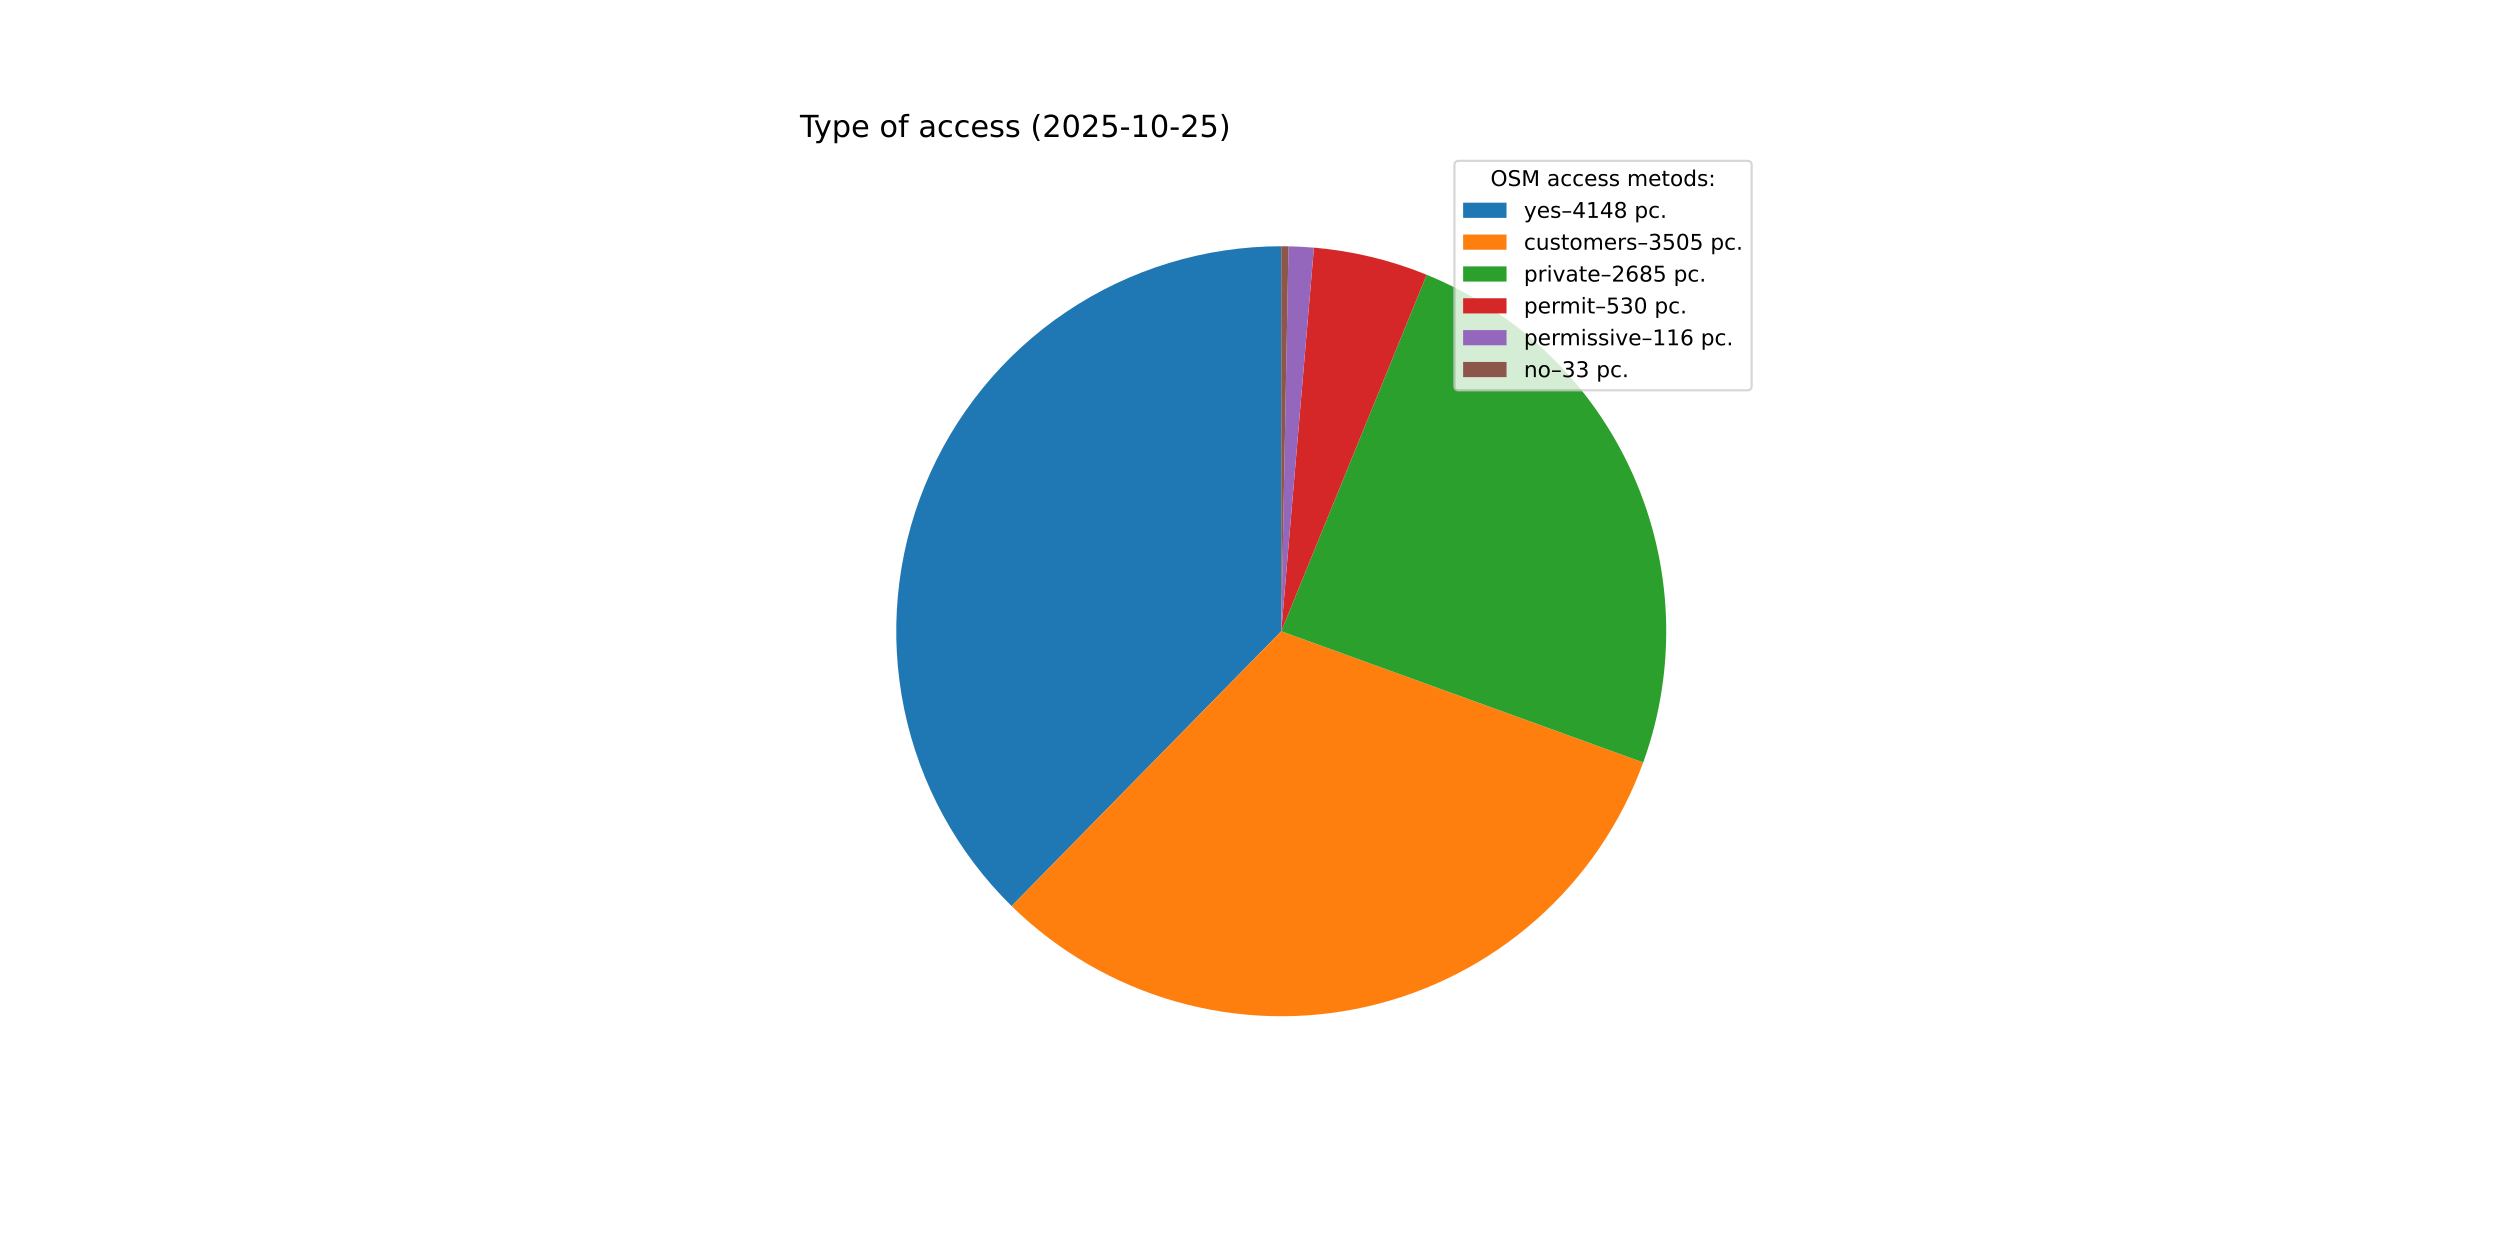
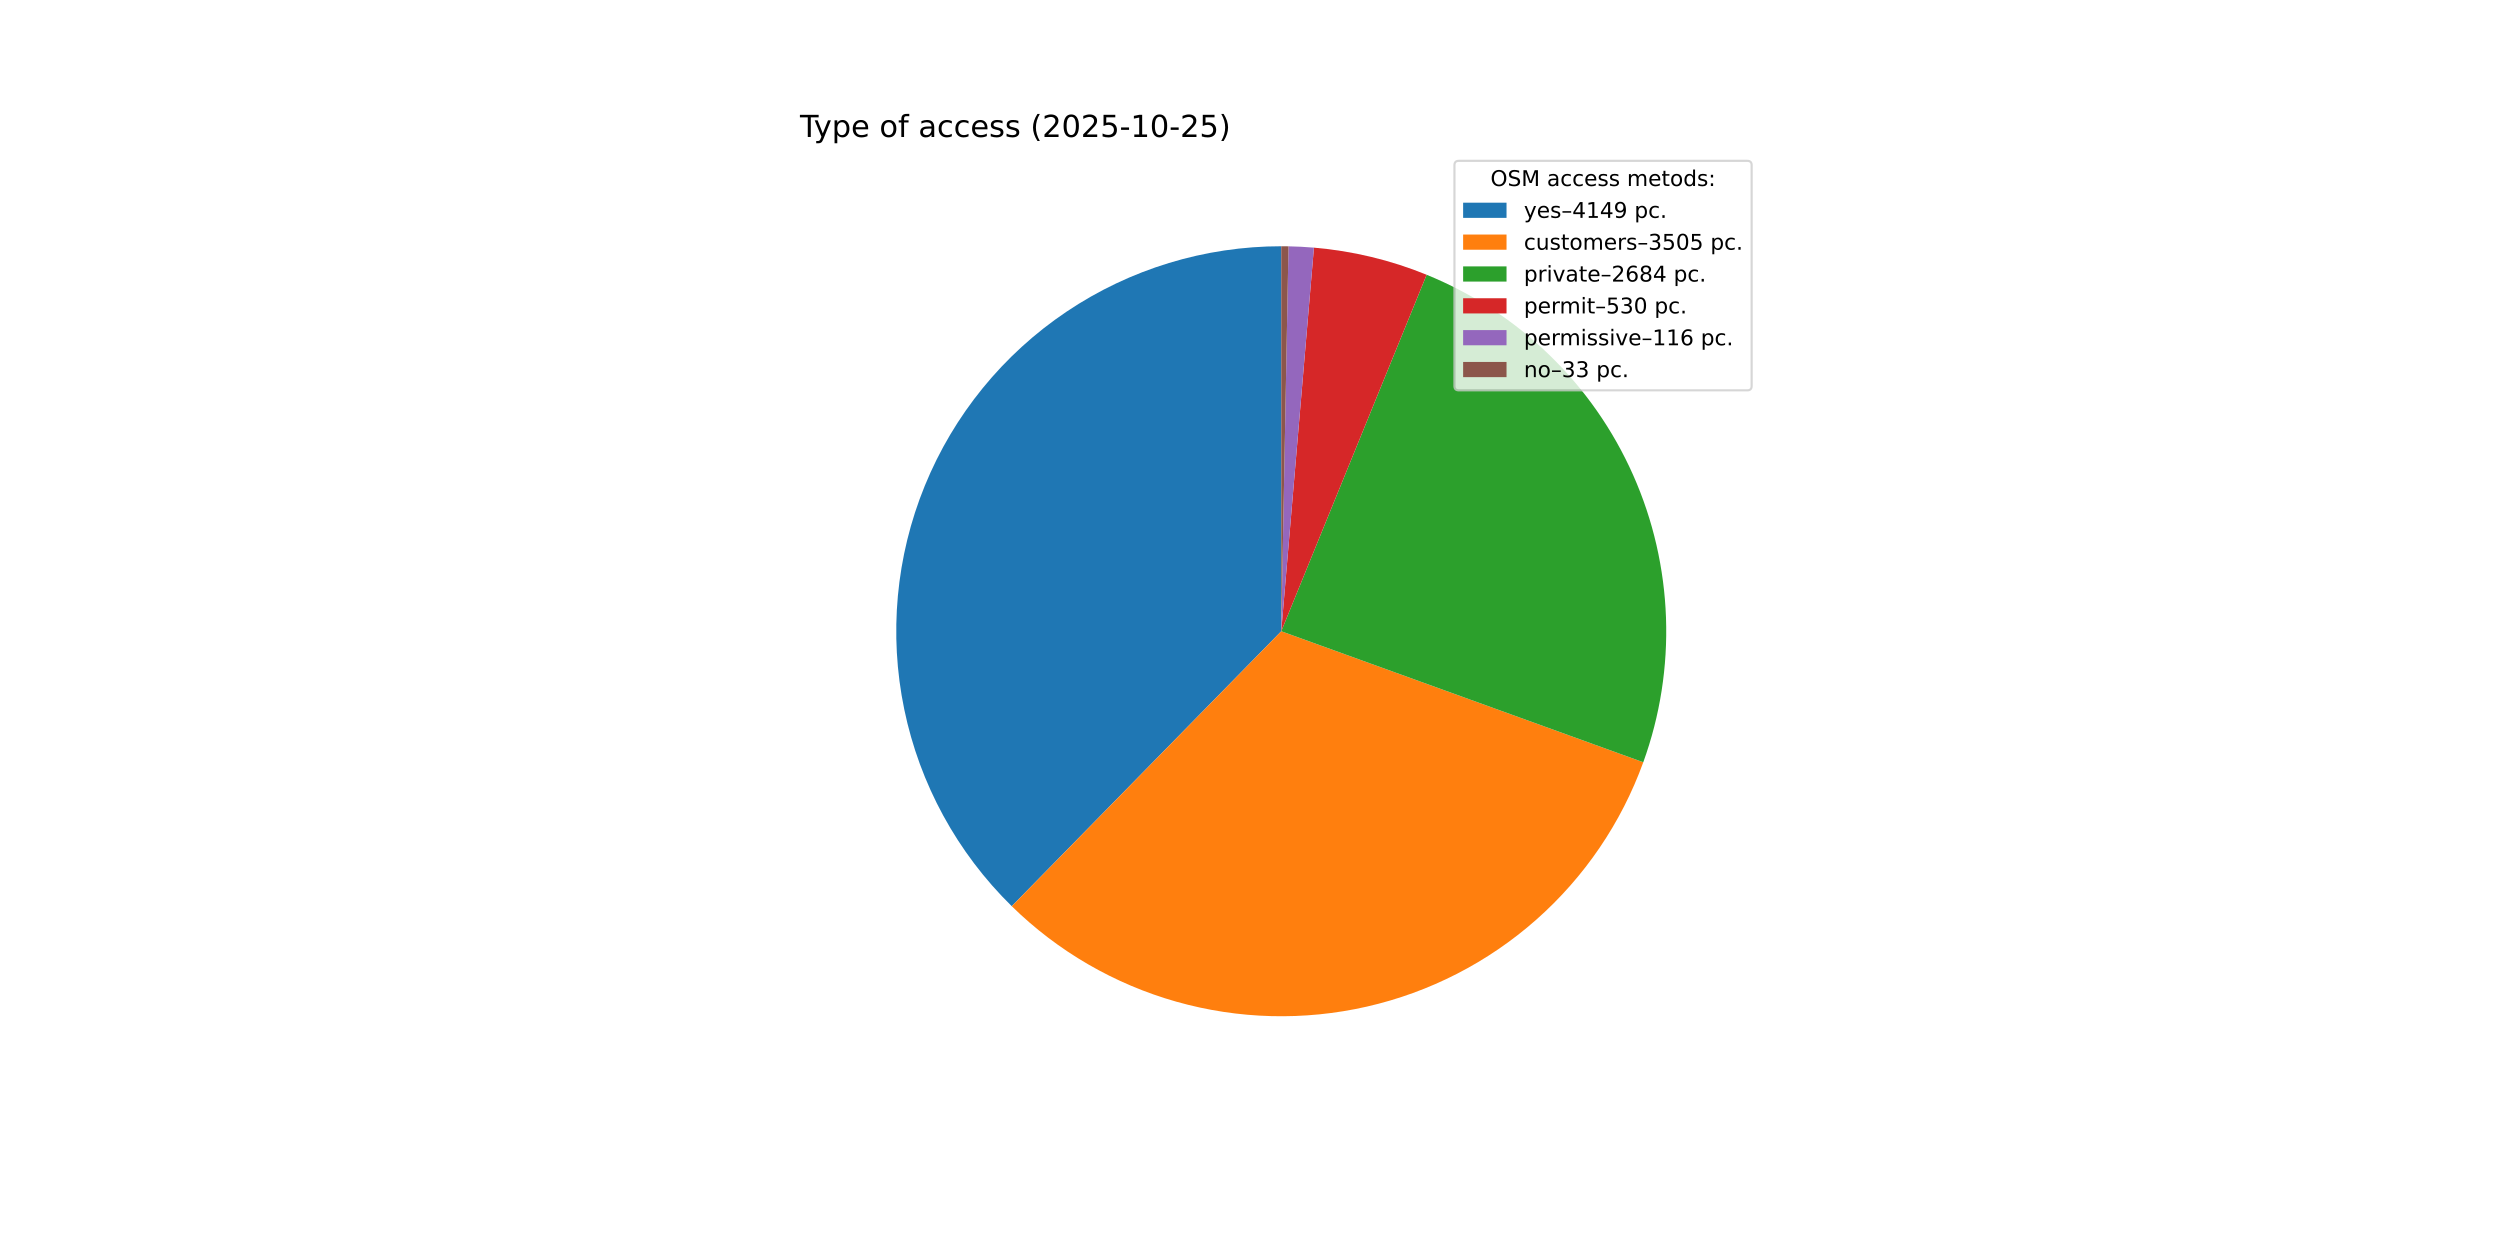
<svg xmlns="http://www.w3.org/2000/svg" xmlns:xlink="http://www.w3.org/1999/xlink" width="1152pt" height="576pt" viewBox="0 0 1152 576" version="1.1">
  <defs>
    <style type="text/css">*{stroke-linejoin: round; stroke-linecap: butt}</style>
  </defs>
  <g id="figure_1">
    <g id="patch_1">
      <path d="M 0 576  L 1152 576  L 1152 0  L 0 0  z " style="fill: #ffffff" />
    </g>
    <g id="axes_1">
      <g id="patch_2">
-         <path d="M 590.4 113.472  C 555.173 113.472 520.732 123.964 491.488 143.605  C 462.244 163.245 439.503 191.158 426.176 223.767  C 412.85 256.376 409.533 292.227 416.651 326.727  C 423.769 361.227 441.004 392.838 466.149 417.51  L 590.4 290.88  z " style="fill: #1f77b4" />
+         <path d="M 590.4 113.472  C 555.164 113.472 520.715 123.969 491.467 143.619  C 462.219 163.268 439.478 191.193 426.157 223.814  C 412.837 256.434 409.532 292.296 416.667 326.801  C 423.801 361.307 441.056 392.917 466.221 417.581  L 590.4 290.88  z " style="fill: #1f77b4" />
      </g>
      <g id="patch_3">
-         <path d="M 466.149 417.51  C 487.352 438.315 513.445 453.465 542.025 461.565  C 570.605 469.665 600.766 470.459 629.733 463.873  C 658.699 457.287 685.552 443.53 707.82 423.869  C 730.088 404.208 747.065 379.265 757.189 351.338  L 590.4 290.88  z " style="fill: #ff7f0e" />
+         <path d="M 466.221 417.581  C 487.436 438.374 513.537 453.509 542.122 461.593  C 570.706 469.676 600.869 470.453 629.831 463.85  C 658.794 457.248 685.639 443.476 707.896 423.802  C 730.153 404.128 747.116 379.176 757.223 351.243  L 590.4 290.88  z " style="fill: #ff7f0e" />
      </g>
      <g id="patch_4">
-         <path d="M 757.189 351.338  C 772.804 308.258 771.138 260.76 752.541 218.88  C 733.944 177.001 699.826 143.913 657.396 126.609  L 590.4 290.88  z " style="fill: #2ca02c" />
+         <path d="M 757.223 351.243  C 772.808 308.17 771.122 260.692 752.52 218.834  C 733.919 176.976 699.81 143.906 657.396 126.609  L 590.4 290.88  z " style="fill: #2ca02c" />
      </g>
      <g id="patch_5">
        <path d="M 657.396 126.609  C 649.117 123.232 640.594 120.486 631.9 118.394  C 623.206 116.303 614.367 114.871 605.458 114.112  L 590.4 290.88  z " style="fill: #d62728" />
      </g>
      <g id="patch_6">
        <path d="M 605.458 114.112  C 603.508 113.946 601.557 113.812 599.603 113.711  C 597.65 113.609 595.695 113.54 593.739 113.503  L 590.4 290.88  z " style="fill: #9467bd" />
      </g>
      <g id="patch_7">
        <path d="M 593.739 113.503  C 593.182 113.493 592.626 113.485 592.069 113.48  C 591.513 113.475 590.957 113.472 590.4 113.472  L 590.4 290.88  z " style="fill: #8c564b" />
      </g>
      <g id="matplotlib.axis_1" />
      <g id="matplotlib.axis_2" />
      <g id="text_1">
        <g transform="translate(368.64 63.12) scale(0.14 -0.14)">
          <defs>
            <path id="DejaVuSans-54" d="M -19 4666  L 3928 4666  L 3928 4134  L 2272 4134  L 2272 0  L 1638 0  L 1638 4134  L -19 4134  L -19 4666  z " transform="scale(0.015625)" />
            <path id="DejaVuSans-79" d="M 2059 -325  Q 1816 -950 1584 -1140  Q 1353 -1331 966 -1331  L 506 -1331  L 506 -850  L 844 -850  Q 1081 -850 1212 -737  Q 1344 -625 1503 -206  L 1606 56  L 191 3500  L 800 3500  L 1894 763  L 2988 3500  L 3597 3500  L 2059 -325  z " transform="scale(0.015625)" />
            <path id="DejaVuSans-70" d="M 1159 525  L 1159 -1331  L 581 -1331  L 581 3500  L 1159 3500  L 1159 2969  Q 1341 3281 1617 3432  Q 1894 3584 2278 3584  Q 2916 3584 3314 3078  Q 3713 2572 3713 1747  Q 3713 922 3314 415  Q 2916 -91 2278 -91  Q 1894 -91 1617 61  Q 1341 213 1159 525  z M 3116 1747  Q 3116 2381 2855 2742  Q 2594 3103 2138 3103  Q 1681 3103 1420 2742  Q 1159 2381 1159 1747  Q 1159 1113 1420 752  Q 1681 391 2138 391  Q 2594 391 2855 752  Q 3116 1113 3116 1747  z " transform="scale(0.015625)" />
            <path id="DejaVuSans-65" d="M 3597 1894  L 3597 1613  L 953 1613  Q 991 1019 1311 708  Q 1631 397 2203 397  Q 2534 397 2845 478  Q 3156 559 3463 722  L 3463 178  Q 3153 47 2828 -22  Q 2503 -91 2169 -91  Q 1331 -91 842 396  Q 353 884 353 1716  Q 353 2575 817 3079  Q 1281 3584 2069 3584  Q 2775 3584 3186 3129  Q 3597 2675 3597 1894  z M 3022 2063  Q 3016 2534 2758 2815  Q 2500 3097 2075 3097  Q 1594 3097 1305 2825  Q 1016 2553 972 2059  L 3022 2063  z " transform="scale(0.015625)" />
            <path id="DejaVuSans-20" transform="scale(0.015625)" />
            <path id="DejaVuSans-6f" d="M 1959 3097  Q 1497 3097 1228 2736  Q 959 2375 959 1747  Q 959 1119 1226 758  Q 1494 397 1959 397  Q 2419 397 2687 759  Q 2956 1122 2956 1747  Q 2956 2369 2687 2733  Q 2419 3097 1959 3097  z M 1959 3584  Q 2709 3584 3137 3096  Q 3566 2609 3566 1747  Q 3566 888 3137 398  Q 2709 -91 1959 -91  Q 1206 -91 779 398  Q 353 888 353 1747  Q 353 2609 779 3096  Q 1206 3584 1959 3584  z " transform="scale(0.015625)" />
            <path id="DejaVuSans-66" d="M 2375 4863  L 2375 4384  L 1825 4384  Q 1516 4384 1395 4259  Q 1275 4134 1275 3809  L 1275 3500  L 2222 3500  L 2222 3053  L 1275 3053  L 1275 0  L 697 0  L 697 3053  L 147 3053  L 147 3500  L 697 3500  L 697 3744  Q 697 4328 969 4595  Q 1241 4863 1831 4863  L 2375 4863  z " transform="scale(0.015625)" />
            <path id="DejaVuSans-61" d="M 2194 1759  Q 1497 1759 1228 1600  Q 959 1441 959 1056  Q 959 750 1161 570  Q 1363 391 1709 391  Q 2188 391 2477 730  Q 2766 1069 2766 1631  L 2766 1759  L 2194 1759  z M 3341 1997  L 3341 0  L 2766 0  L 2766 531  Q 2569 213 2275 61  Q 1981 -91 1556 -91  Q 1019 -91 701 211  Q 384 513 384 1019  Q 384 1609 779 1909  Q 1175 2209 1959 2209  L 2766 2209  L 2766 2266  Q 2766 2663 2505 2880  Q 2244 3097 1772 3097  Q 1472 3097 1187 3025  Q 903 2953 641 2809  L 641 3341  Q 956 3463 1253 3523  Q 1550 3584 1831 3584  Q 2591 3584 2966 3190  Q 3341 2797 3341 1997  z " transform="scale(0.015625)" />
            <path id="DejaVuSans-63" d="M 3122 3366  L 3122 2828  Q 2878 2963 2633 3030  Q 2388 3097 2138 3097  Q 1578 3097 1268 2742  Q 959 2388 959 1747  Q 959 1106 1268 751  Q 1578 397 2138 397  Q 2388 397 2633 464  Q 2878 531 3122 666  L 3122 134  Q 2881 22 2623 -34  Q 2366 -91 2075 -91  Q 1284 -91 818 406  Q 353 903 353 1747  Q 353 2603 823 3093  Q 1294 3584 2113 3584  Q 2378 3584 2631 3529  Q 2884 3475 3122 3366  z " transform="scale(0.015625)" />
            <path id="DejaVuSans-73" d="M 2834 3397  L 2834 2853  Q 2591 2978 2328 3040  Q 2066 3103 1784 3103  Q 1356 3103 1142 2972  Q 928 2841 928 2578  Q 928 2378 1081 2264  Q 1234 2150 1697 2047  L 1894 2003  Q 2506 1872 2764 1633  Q 3022 1394 3022 966  Q 3022 478 2636 193  Q 2250 -91 1575 -91  Q 1294 -91 989 -36  Q 684 19 347 128  L 347 722  Q 666 556 975 473  Q 1284 391 1588 391  Q 1994 391 2212 530  Q 2431 669 2431 922  Q 2431 1156 2273 1281  Q 2116 1406 1581 1522  L 1381 1569  Q 847 1681 609 1914  Q 372 2147 372 2553  Q 372 3047 722 3315  Q 1072 3584 1716 3584  Q 2034 3584 2315 3537  Q 2597 3491 2834 3397  z " transform="scale(0.015625)" />
            <path id="DejaVuSans-28" d="M 1984 4856  Q 1566 4138 1362 3434  Q 1159 2731 1159 2009  Q 1159 1288 1364 580  Q 1569 -128 1984 -844  L 1484 -844  Q 1016 -109 783 600  Q 550 1309 550 2009  Q 550 2706 781 3412  Q 1013 4119 1484 4856  L 1984 4856  z " transform="scale(0.015625)" />
            <path id="DejaVuSans-32" d="M 1228 531  L 3431 531  L 3431 0  L 469 0  L 469 531  Q 828 903 1448 1529  Q 2069 2156 2228 2338  Q 2531 2678 2651 2914  Q 2772 3150 2772 3378  Q 2772 3750 2511 3984  Q 2250 4219 1831 4219  Q 1534 4219 1204 4116  Q 875 4013 500 3803  L 500 4441  Q 881 4594 1212 4672  Q 1544 4750 1819 4750  Q 2544 4750 2975 4387  Q 3406 4025 3406 3419  Q 3406 3131 3298 2873  Q 3191 2616 2906 2266  Q 2828 2175 2409 1742  Q 1991 1309 1228 531  z " transform="scale(0.015625)" />
            <path id="DejaVuSans-30" d="M 2034 4250  Q 1547 4250 1301 3770  Q 1056 3291 1056 2328  Q 1056 1369 1301 889  Q 1547 409 2034 409  Q 2525 409 2770 889  Q 3016 1369 3016 2328  Q 3016 3291 2770 3770  Q 2525 4250 2034 4250  z M 2034 4750  Q 2819 4750 3233 4129  Q 3647 3509 3647 2328  Q 3647 1150 3233 529  Q 2819 -91 2034 -91  Q 1250 -91 836 529  Q 422 1150 422 2328  Q 422 3509 836 4129  Q 1250 4750 2034 4750  z " transform="scale(0.015625)" />
            <path id="DejaVuSans-35" d="M 691 4666  L 3169 4666  L 3169 4134  L 1269 4134  L 1269 2991  Q 1406 3038 1543 3061  Q 1681 3084 1819 3084  Q 2600 3084 3056 2656  Q 3513 2228 3513 1497  Q 3513 744 3044 326  Q 2575 -91 1722 -91  Q 1428 -91 1123 -41  Q 819 9 494 109  L 494 744  Q 775 591 1075 516  Q 1375 441 1709 441  Q 2250 441 2565 725  Q 2881 1009 2881 1497  Q 2881 1984 2565 2268  Q 2250 2553 1709 2553  Q 1456 2553 1204 2497  Q 953 2441 691 2322  L 691 4666  z " transform="scale(0.015625)" />
            <path id="DejaVuSans-2d" d="M 313 2009  L 1997 2009  L 1997 1497  L 313 1497  L 313 2009  z " transform="scale(0.015625)" />
            <path id="DejaVuSans-31" d="M 794 531  L 1825 531  L 1825 4091  L 703 3866  L 703 4441  L 1819 4666  L 2450 4666  L 2450 531  L 3481 531  L 3481 0  L 794 0  L 794 531  z " transform="scale(0.015625)" />
            <path id="DejaVuSans-29" d="M 513 4856  L 1013 4856  Q 1481 4119 1714 3412  Q 1947 2706 1947 2009  Q 1947 1309 1714 600  Q 1481 -109 1013 -844  L 513 -844  Q 928 -128 1133 580  Q 1338 1288 1338 2009  Q 1338 2731 1133 3434  Q 928 4138 513 4856  z " transform="scale(0.015625)" />
          </defs>
          <use xlink:href="#DejaVuSans-54" />
          <use xlink:href="#DejaVuSans-79" x="45.459" />
          <use xlink:href="#DejaVuSans-70" x="104.639" />
          <use xlink:href="#DejaVuSans-65" x="168.115" />
          <use xlink:href="#DejaVuSans-20" x="229.639" />
          <use xlink:href="#DejaVuSans-6f" x="261.426" />
          <use xlink:href="#DejaVuSans-66" x="322.607" />
          <use xlink:href="#DejaVuSans-20" x="357.812" />
          <use xlink:href="#DejaVuSans-61" x="389.6" />
          <use xlink:href="#DejaVuSans-63" x="450.879" />
          <use xlink:href="#DejaVuSans-63" x="505.859" />
          <use xlink:href="#DejaVuSans-65" x="560.84" />
          <use xlink:href="#DejaVuSans-73" x="622.363" />
          <use xlink:href="#DejaVuSans-73" x="674.463" />
          <use xlink:href="#DejaVuSans-20" x="726.562" />
          <use xlink:href="#DejaVuSans-28" x="758.35" />
          <use xlink:href="#DejaVuSans-32" x="797.363" />
          <use xlink:href="#DejaVuSans-30" x="860.986" />
          <use xlink:href="#DejaVuSans-32" x="924.609" />
          <use xlink:href="#DejaVuSans-35" x="988.232" />
          <use xlink:href="#DejaVuSans-2d" x="1051.855" />
          <use xlink:href="#DejaVuSans-31" x="1087.939" />
          <use xlink:href="#DejaVuSans-30" x="1151.562" />
          <use xlink:href="#DejaVuSans-2d" x="1215.186" />
          <use xlink:href="#DejaVuSans-32" x="1251.27" />
          <use xlink:href="#DejaVuSans-35" x="1314.893" />
          <use xlink:href="#DejaVuSans-29" x="1378.516" />
        </g>
      </g>
      <g id="legend_1">
        <g id="patch_8">
          <path d="M 672.208 179.867  L 805.16 179.867  Q 807.16 179.867 807.16 177.867  L 807.16 76.12  Q 807.16 74.12 805.16 74.12  L 672.208 74.12  Q 670.208 74.12 670.208 76.12  L 670.208 177.867  Q 670.208 179.867 672.208 179.867  z " style="fill: #ffffff; opacity: 0.8; stroke: #cccccc; stroke-linejoin: miter" />
        </g>
        <g id="text_2">
          <g transform="translate(686.8038 85.71844) scale(0.1 -0.1)">
            <defs>
              <path id="DejaVuSans-4f" d="M 2522 4238  Q 1834 4238 1429 3725  Q 1025 3213 1025 2328  Q 1025 1447 1429 934  Q 1834 422 2522 422  Q 3209 422 3611 934  Q 4013 1447 4013 2328  Q 4013 3213 3611 3725  Q 3209 4238 2522 4238  z M 2522 4750  Q 3503 4750 4090 4092  Q 4678 3434 4678 2328  Q 4678 1225 4090 567  Q 3503 -91 2522 -91  Q 1538 -91 948 565  Q 359 1222 359 2328  Q 359 3434 948 4092  Q 1538 4750 2522 4750  z " transform="scale(0.015625)" />
              <path id="DejaVuSans-53" d="M 3425 4513  L 3425 3897  Q 3066 4069 2747 4153  Q 2428 4238 2131 4238  Q 1616 4238 1336 4038  Q 1056 3838 1056 3469  Q 1056 3159 1242 3001  Q 1428 2844 1947 2747  L 2328 2669  Q 3034 2534 3370 2195  Q 3706 1856 3706 1288  Q 3706 609 3251 259  Q 2797 -91 1919 -91  Q 1588 -91 1214 -16  Q 841 59 441 206  L 441 856  Q 825 641 1194 531  Q 1563 422 1919 422  Q 2459 422 2753 634  Q 3047 847 3047 1241  Q 3047 1584 2836 1778  Q 2625 1972 2144 2069  L 1759 2144  Q 1053 2284 737 2584  Q 422 2884 422 3419  Q 422 4038 858 4394  Q 1294 4750 2059 4750  Q 2388 4750 2728 4690  Q 3069 4631 3425 4513  z " transform="scale(0.015625)" />
              <path id="DejaVuSans-4d" d="M 628 4666  L 1569 4666  L 2759 1491  L 3956 4666  L 4897 4666  L 4897 0  L 4281 0  L 4281 4097  L 3078 897  L 2444 897  L 1241 4097  L 1241 0  L 628 0  L 628 4666  z " transform="scale(0.015625)" />
              <path id="DejaVuSans-6d" d="M 3328 2828  Q 3544 3216 3844 3400  Q 4144 3584 4550 3584  Q 5097 3584 5394 3201  Q 5691 2819 5691 2113  L 5691 0  L 5113 0  L 5113 2094  Q 5113 2597 4934 2840  Q 4756 3084 4391 3084  Q 3944 3084 3684 2787  Q 3425 2491 3425 1978  L 3425 0  L 2847 0  L 2847 2094  Q 2847 2600 2669 2842  Q 2491 3084 2119 3084  Q 1678 3084 1418 2786  Q 1159 2488 1159 1978  L 1159 0  L 581 0  L 581 3500  L 1159 3500  L 1159 2956  Q 1356 3278 1631 3431  Q 1906 3584 2284 3584  Q 2666 3584 2933 3390  Q 3200 3197 3328 2828  z " transform="scale(0.015625)" />
              <path id="DejaVuSans-74" d="M 1172 4494  L 1172 3500  L 2356 3500  L 2356 3053  L 1172 3053  L 1172 1153  Q 1172 725 1289 603  Q 1406 481 1766 481  L 2356 481  L 2356 0  L 1766 0  Q 1100 0 847 248  Q 594 497 594 1153  L 594 3053  L 172 3053  L 172 3500  L 594 3500  L 594 4494  L 1172 4494  z " transform="scale(0.015625)" />
              <path id="DejaVuSans-64" d="M 2906 2969  L 2906 4863  L 3481 4863  L 3481 0  L 2906 0  L 2906 525  Q 2725 213 2448 61  Q 2172 -91 1784 -91  Q 1150 -91 751 415  Q 353 922 353 1747  Q 353 2572 751 3078  Q 1150 3584 1784 3584  Q 2172 3584 2448 3432  Q 2725 3281 2906 2969  z M 947 1747  Q 947 1113 1208 752  Q 1469 391 1925 391  Q 2381 391 2643 752  Q 2906 1113 2906 1747  Q 2906 2381 2643 2742  Q 2381 3103 1925 3103  Q 1469 3103 1208 2742  Q 947 2381 947 1747  z " transform="scale(0.015625)" />
              <path id="DejaVuSans-3a" d="M 750 794  L 1409 794  L 1409 0  L 750 0  L 750 794  z M 750 3309  L 1409 3309  L 1409 2516  L 750 2516  L 750 3309  z " transform="scale(0.015625)" />
            </defs>
            <use xlink:href="#DejaVuSans-4f" />
            <use xlink:href="#DejaVuSans-53" x="78.711" />
            <use xlink:href="#DejaVuSans-4d" x="142.188" />
            <use xlink:href="#DejaVuSans-20" x="228.467" />
            <use xlink:href="#DejaVuSans-61" x="260.254" />
            <use xlink:href="#DejaVuSans-63" x="321.533" />
            <use xlink:href="#DejaVuSans-63" x="376.514" />
            <use xlink:href="#DejaVuSans-65" x="431.494" />
            <use xlink:href="#DejaVuSans-73" x="493.018" />
            <use xlink:href="#DejaVuSans-73" x="545.117" />
            <use xlink:href="#DejaVuSans-20" x="597.217" />
            <use xlink:href="#DejaVuSans-6d" x="629.004" />
            <use xlink:href="#DejaVuSans-65" x="726.416" />
            <use xlink:href="#DejaVuSans-74" x="787.939" />
            <use xlink:href="#DejaVuSans-6f" x="827.148" />
            <use xlink:href="#DejaVuSans-64" x="888.33" />
            <use xlink:href="#DejaVuSans-73" x="951.807" />
            <use xlink:href="#DejaVuSans-3a" x="1003.906" />
          </g>
        </g>
        <g id="patch_9">
          <path d="M 674.208 100.397  L 694.208 100.397  L 694.208 93.397  L 674.208 93.397  z " style="fill: #1f77b4" />
        </g>
        <g id="text_3">
          <g transform="translate(702.2084 100.3966) scale(0.1 -0.1)">
            <defs>
              <path id="DejaVuSans-2013" d="M 313 1978  L 2888 1978  L 2888 1528  L 313 1528  L 313 1978  z " transform="scale(0.015625)" />
              <path id="DejaVuSans-34" d="M 2419 4116  L 825 1625  L 2419 1625  L 2419 4116  z M 2253 4666  L 3047 4666  L 3047 1625  L 3713 1625  L 3713 1100  L 3047 1100  L 3047 0  L 2419 0  L 2419 1100  L 313 1100  L 313 1709  L 2253 4666  z " transform="scale(0.015625)" />
-               <path id="DejaVuSans-38" d="M 2034 2216  Q 1584 2216 1326 1975  Q 1069 1734 1069 1313  Q 1069 891 1326 650  Q 1584 409 2034 409  Q 2484 409 2743 651  Q 3003 894 3003 1313  Q 3003 1734 2745 1975  Q 2488 2216 2034 2216  z M 1403 2484  Q 997 2584 770 2862  Q 544 3141 544 3541  Q 544 4100 942 4425  Q 1341 4750 2034 4750  Q 2731 4750 3128 4425  Q 3525 4100 3525 3541  Q 3525 3141 3298 2862  Q 3072 2584 2669 2484  Q 3125 2378 3379 2068  Q 3634 1759 3634 1313  Q 3634 634 3220 271  Q 2806 -91 2034 -91  Q 1263 -91 848 271  Q 434 634 434 1313  Q 434 1759 690 2068  Q 947 2378 1403 2484  z M 1172 3481  Q 1172 3119 1398 2916  Q 1625 2713 2034 2713  Q 2441 2713 2670 2916  Q 2900 3119 2900 3481  Q 2900 3844 2670 4047  Q 2441 4250 2034 4250  Q 1625 4250 1398 4047  Q 1172 3844 1172 3481  z " transform="scale(0.015625)" />
+               <path id="DejaVuSans-39" d="M 703 97  L 703 672  Q 941 559 1184 500  Q 1428 441 1663 441  Q 2288 441 2617 861  Q 2947 1281 2994 2138  Q 2813 1869 2534 1725  Q 2256 1581 1919 1581  Q 1219 1581 811 2004  Q 403 2428 403 3163  Q 403 3881 828 4315  Q 1253 4750 1959 4750  Q 2769 4750 3195 4129  Q 3622 3509 3622 2328  Q 3622 1225 3098 567  Q 2575 -91 1691 -91  Q 1453 -91 1209 -44  Q 966 3 703 97  z M 1959 2075  Q 2384 2075 2632 2365  Q 2881 2656 2881 3163  Q 2881 3666 2632 3958  Q 2384 4250 1959 4250  Q 1534 4250 1286 3958  Q 1038 3666 1038 3163  Q 1038 2656 1286 2365  Q 1534 2075 1959 2075  z " transform="scale(0.015625)" />
              <path id="DejaVuSans-2e" d="M 684 794  L 1344 794  L 1344 0  L 684 0  L 684 794  z " transform="scale(0.015625)" />
            </defs>
            <use xlink:href="#DejaVuSans-79" />
            <use xlink:href="#DejaVuSans-65" x="59.18" />
            <use xlink:href="#DejaVuSans-73" x="120.703" />
            <use xlink:href="#DejaVuSans-2013" x="172.803" />
            <use xlink:href="#DejaVuSans-34" x="222.803" />
            <use xlink:href="#DejaVuSans-31" x="286.426" />
            <use xlink:href="#DejaVuSans-34" x="350.049" />
-             <use xlink:href="#DejaVuSans-38" x="413.672" />
+             <use xlink:href="#DejaVuSans-39" x="413.672" />
            <use xlink:href="#DejaVuSans-20" x="477.295" />
            <use xlink:href="#DejaVuSans-70" x="509.082" />
            <use xlink:href="#DejaVuSans-63" x="572.559" />
            <use xlink:href="#DejaVuSans-2e" x="627.539" />
          </g>
        </g>
        <g id="patch_10">
          <path d="M 674.208 115.075  L 694.208 115.075  L 694.208 108.075  L 674.208 108.075  z " style="fill: #ff7f0e" />
        </g>
        <g id="text_4">
          <g transform="translate(702.2084 115.0747) scale(0.1 -0.1)">
            <defs>
              <path id="DejaVuSans-75" d="M 544 1381  L 544 3500  L 1119 3500  L 1119 1403  Q 1119 906 1312 657  Q 1506 409 1894 409  Q 2359 409 2629 706  Q 2900 1003 2900 1516  L 2900 3500  L 3475 3500  L 3475 0  L 2900 0  L 2900 538  Q 2691 219 2414 64  Q 2138 -91 1772 -91  Q 1169 -91 856 284  Q 544 659 544 1381  z M 1991 3584  L 1991 3584  z " transform="scale(0.015625)" />
              <path id="DejaVuSans-72" d="M 2631 2963  Q 2534 3019 2420 3045  Q 2306 3072 2169 3072  Q 1681 3072 1420 2755  Q 1159 2438 1159 1844  L 1159 0  L 581 0  L 581 3500  L 1159 3500  L 1159 2956  Q 1341 3275 1631 3429  Q 1922 3584 2338 3584  Q 2397 3584 2469 3576  Q 2541 3569 2628 3553  L 2631 2963  z " transform="scale(0.015625)" />
              <path id="DejaVuSans-33" d="M 2597 2516  Q 3050 2419 3304 2112  Q 3559 1806 3559 1356  Q 3559 666 3084 287  Q 2609 -91 1734 -91  Q 1441 -91 1130 -33  Q 819 25 488 141  L 488 750  Q 750 597 1062 519  Q 1375 441 1716 441  Q 2309 441 2620 675  Q 2931 909 2931 1356  Q 2931 1769 2642 2001  Q 2353 2234 1838 2234  L 1294 2234  L 1294 2753  L 1863 2753  Q 2328 2753 2575 2939  Q 2822 3125 2822 3475  Q 2822 3834 2567 4026  Q 2313 4219 1838 4219  Q 1578 4219 1281 4162  Q 984 4106 628 3988  L 628 4550  Q 988 4650 1302 4700  Q 1616 4750 1894 4750  Q 2613 4750 3031 4423  Q 3450 4097 3450 3541  Q 3450 3153 3228 2886  Q 3006 2619 2597 2516  z " transform="scale(0.015625)" />
            </defs>
            <use xlink:href="#DejaVuSans-63" />
            <use xlink:href="#DejaVuSans-75" x="54.98" />
            <use xlink:href="#DejaVuSans-73" x="118.359" />
            <use xlink:href="#DejaVuSans-74" x="170.459" />
            <use xlink:href="#DejaVuSans-6f" x="209.668" />
            <use xlink:href="#DejaVuSans-6d" x="270.85" />
            <use xlink:href="#DejaVuSans-65" x="368.262" />
            <use xlink:href="#DejaVuSans-72" x="429.785" />
            <use xlink:href="#DejaVuSans-73" x="470.898" />
            <use xlink:href="#DejaVuSans-2013" x="522.998" />
            <use xlink:href="#DejaVuSans-33" x="572.998" />
            <use xlink:href="#DejaVuSans-35" x="636.621" />
            <use xlink:href="#DejaVuSans-30" x="700.244" />
            <use xlink:href="#DejaVuSans-35" x="763.867" />
            <use xlink:href="#DejaVuSans-20" x="827.49" />
            <use xlink:href="#DejaVuSans-70" x="859.277" />
            <use xlink:href="#DejaVuSans-63" x="922.754" />
            <use xlink:href="#DejaVuSans-2e" x="977.734" />
          </g>
        </g>
        <g id="patch_11">
          <path d="M 674.208 129.753  L 694.208 129.753  L 694.208 122.753  L 674.208 122.753  z " style="fill: #2ca02c" />
        </g>
        <g id="text_5">
          <g transform="translate(702.2084 129.7528) scale(0.1 -0.1)">
            <defs>
              <path id="DejaVuSans-69" d="M 603 3500  L 1178 3500  L 1178 0  L 603 0  L 603 3500  z M 603 4863  L 1178 4863  L 1178 4134  L 603 4134  L 603 4863  z " transform="scale(0.015625)" />
              <path id="DejaVuSans-76" d="M 191 3500  L 800 3500  L 1894 563  L 2988 3500  L 3597 3500  L 2284 0  L 1503 0  L 191 3500  z " transform="scale(0.015625)" />
              <path id="DejaVuSans-36" d="M 2113 2584  Q 1688 2584 1439 2293  Q 1191 2003 1191 1497  Q 1191 994 1439 701  Q 1688 409 2113 409  Q 2538 409 2786 701  Q 3034 994 3034 1497  Q 3034 2003 2786 2293  Q 2538 2584 2113 2584  z M 3366 4563  L 3366 3988  Q 3128 4100 2886 4159  Q 2644 4219 2406 4219  Q 1781 4219 1451 3797  Q 1122 3375 1075 2522  Q 1259 2794 1537 2939  Q 1816 3084 2150 3084  Q 2853 3084 3261 2657  Q 3669 2231 3669 1497  Q 3669 778 3244 343  Q 2819 -91 2113 -91  Q 1303 -91 875 529  Q 447 1150 447 2328  Q 447 3434 972 4092  Q 1497 4750 2381 4750  Q 2619 4750 2861 4703  Q 3103 4656 3366 4563  z " transform="scale(0.015625)" />
+               <path id="DejaVuSans-38" d="M 2034 2216  Q 1584 2216 1326 1975  Q 1069 1734 1069 1313  Q 1069 891 1326 650  Q 1584 409 2034 409  Q 2484 409 2743 651  Q 3003 894 3003 1313  Q 3003 1734 2745 1975  Q 2488 2216 2034 2216  z M 1403 2484  Q 997 2584 770 2862  Q 544 3141 544 3541  Q 544 4100 942 4425  Q 1341 4750 2034 4750  Q 2731 4750 3128 4425  Q 3525 4100 3525 3541  Q 3525 3141 3298 2862  Q 3072 2584 2669 2484  Q 3125 2378 3379 2068  Q 3634 1759 3634 1313  Q 3634 634 3220 271  Q 2806 -91 2034 -91  Q 1263 -91 848 271  Q 434 634 434 1313  Q 434 1759 690 2068  Q 947 2378 1403 2484  z M 1172 3481  Q 1172 3119 1398 2916  Q 1625 2713 2034 2713  Q 2441 2713 2670 2916  Q 2900 3119 2900 3481  Q 2900 3844 2670 4047  Q 2441 4250 2034 4250  Q 1625 4250 1398 4047  Q 1172 3844 1172 3481  z " transform="scale(0.015625)" />
            </defs>
            <use xlink:href="#DejaVuSans-70" />
            <use xlink:href="#DejaVuSans-72" x="63.477" />
            <use xlink:href="#DejaVuSans-69" x="104.59" />
            <use xlink:href="#DejaVuSans-76" x="132.373" />
            <use xlink:href="#DejaVuSans-61" x="191.553" />
            <use xlink:href="#DejaVuSans-74" x="252.832" />
            <use xlink:href="#DejaVuSans-65" x="292.041" />
            <use xlink:href="#DejaVuSans-2013" x="353.564" />
            <use xlink:href="#DejaVuSans-32" x="403.564" />
            <use xlink:href="#DejaVuSans-36" x="467.188" />
            <use xlink:href="#DejaVuSans-38" x="530.811" />
-             <use xlink:href="#DejaVuSans-35" x="594.434" />
+             <use xlink:href="#DejaVuSans-34" x="594.434" />
            <use xlink:href="#DejaVuSans-20" x="658.057" />
            <use xlink:href="#DejaVuSans-70" x="689.844" />
            <use xlink:href="#DejaVuSans-63" x="753.32" />
            <use xlink:href="#DejaVuSans-2e" x="808.301" />
          </g>
        </g>
        <g id="patch_12">
          <path d="M 674.208 144.431  L 694.208 144.431  L 694.208 137.431  L 674.208 137.431  z " style="fill: #d62728" />
        </g>
        <g id="text_6">
          <g transform="translate(702.2084 144.4309) scale(0.1 -0.1)">
            <use xlink:href="#DejaVuSans-70" />
            <use xlink:href="#DejaVuSans-65" x="63.477" />
            <use xlink:href="#DejaVuSans-72" x="125" />
            <use xlink:href="#DejaVuSans-6d" x="164.363" />
            <use xlink:href="#DejaVuSans-69" x="261.775" />
            <use xlink:href="#DejaVuSans-74" x="289.559" />
            <use xlink:href="#DejaVuSans-2013" x="328.768" />
            <use xlink:href="#DejaVuSans-35" x="378.768" />
            <use xlink:href="#DejaVuSans-33" x="442.391" />
            <use xlink:href="#DejaVuSans-30" x="506.014" />
            <use xlink:href="#DejaVuSans-20" x="569.637" />
            <use xlink:href="#DejaVuSans-70" x="601.424" />
            <use xlink:href="#DejaVuSans-63" x="664.9" />
            <use xlink:href="#DejaVuSans-2e" x="719.881" />
          </g>
        </g>
        <g id="patch_13">
          <path d="M 674.208 159.109  L 694.208 159.109  L 694.208 152.109  L 674.208 152.109  z " style="fill: #9467bd" />
        </g>
        <g id="text_7">
          <g transform="translate(702.2084 159.1091) scale(0.1 -0.1)">
            <use xlink:href="#DejaVuSans-70" />
            <use xlink:href="#DejaVuSans-65" x="63.477" />
            <use xlink:href="#DejaVuSans-72" x="125" />
            <use xlink:href="#DejaVuSans-6d" x="164.363" />
            <use xlink:href="#DejaVuSans-69" x="261.775" />
            <use xlink:href="#DejaVuSans-73" x="289.559" />
            <use xlink:href="#DejaVuSans-73" x="341.658" />
            <use xlink:href="#DejaVuSans-69" x="393.758" />
            <use xlink:href="#DejaVuSans-76" x="421.541" />
            <use xlink:href="#DejaVuSans-65" x="480.721" />
            <use xlink:href="#DejaVuSans-2013" x="542.244" />
            <use xlink:href="#DejaVuSans-31" x="592.244" />
            <use xlink:href="#DejaVuSans-31" x="655.867" />
            <use xlink:href="#DejaVuSans-36" x="719.49" />
            <use xlink:href="#DejaVuSans-20" x="783.113" />
            <use xlink:href="#DejaVuSans-70" x="814.9" />
            <use xlink:href="#DejaVuSans-63" x="878.377" />
            <use xlink:href="#DejaVuSans-2e" x="933.357" />
          </g>
        </g>
        <g id="patch_14">
          <path d="M 674.208 173.787  L 694.208 173.787  L 694.208 166.787  L 674.208 166.787  z " style="fill: #8c564b" />
        </g>
        <g id="text_8">
          <g transform="translate(702.2084 173.7872) scale(0.1 -0.1)">
            <defs>
              <path id="DejaVuSans-6e" d="M 3513 2113  L 3513 0  L 2938 0  L 2938 2094  Q 2938 2591 2744 2837  Q 2550 3084 2163 3084  Q 1697 3084 1428 2787  Q 1159 2491 1159 1978  L 1159 0  L 581 0  L 581 3500  L 1159 3500  L 1159 2956  Q 1366 3272 1645 3428  Q 1925 3584 2291 3584  Q 2894 3584 3203 3211  Q 3513 2838 3513 2113  z " transform="scale(0.015625)" />
            </defs>
            <use xlink:href="#DejaVuSans-6e" />
            <use xlink:href="#DejaVuSans-6f" x="63.379" />
            <use xlink:href="#DejaVuSans-2013" x="124.561" />
            <use xlink:href="#DejaVuSans-33" x="174.561" />
            <use xlink:href="#DejaVuSans-33" x="238.184" />
            <use xlink:href="#DejaVuSans-20" x="301.807" />
            <use xlink:href="#DejaVuSans-70" x="333.594" />
            <use xlink:href="#DejaVuSans-63" x="397.07" />
            <use xlink:href="#DejaVuSans-2e" x="452.051" />
          </g>
        </g>
      </g>
    </g>
  </g>
</svg>
